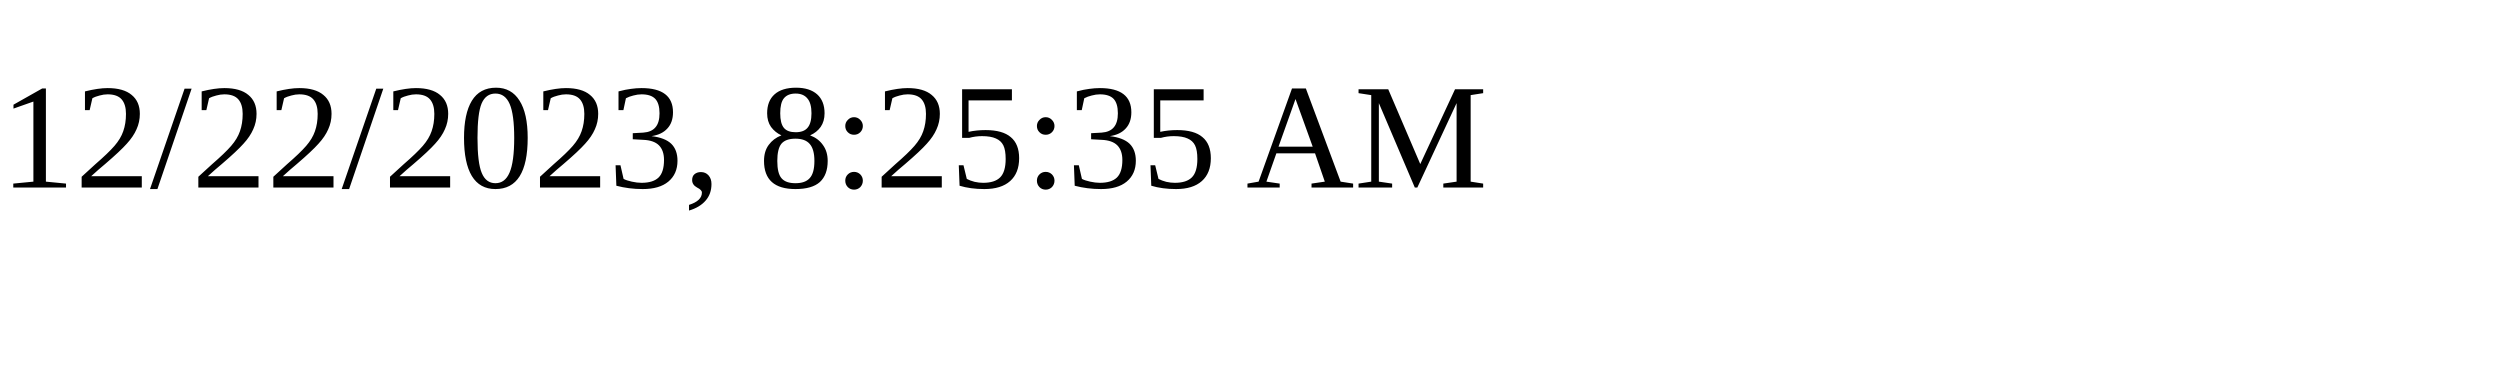
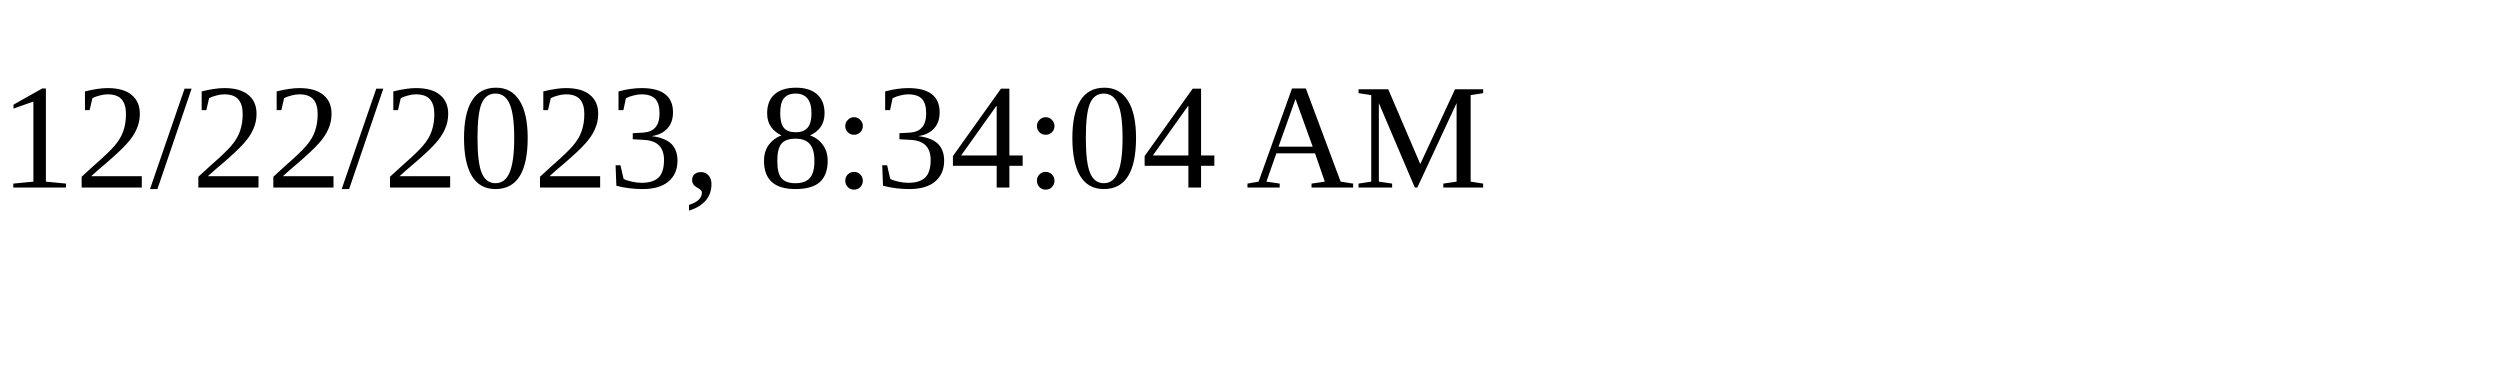
<svg xmlns="http://www.w3.org/2000/svg" height="30" width="200">
-   <text x="0" y="15">12/22/2023, 8:25:35 AM</text>
+   <text x="0" y="15">12/22/2023, 8:34:04 AM</text>
</svg>
